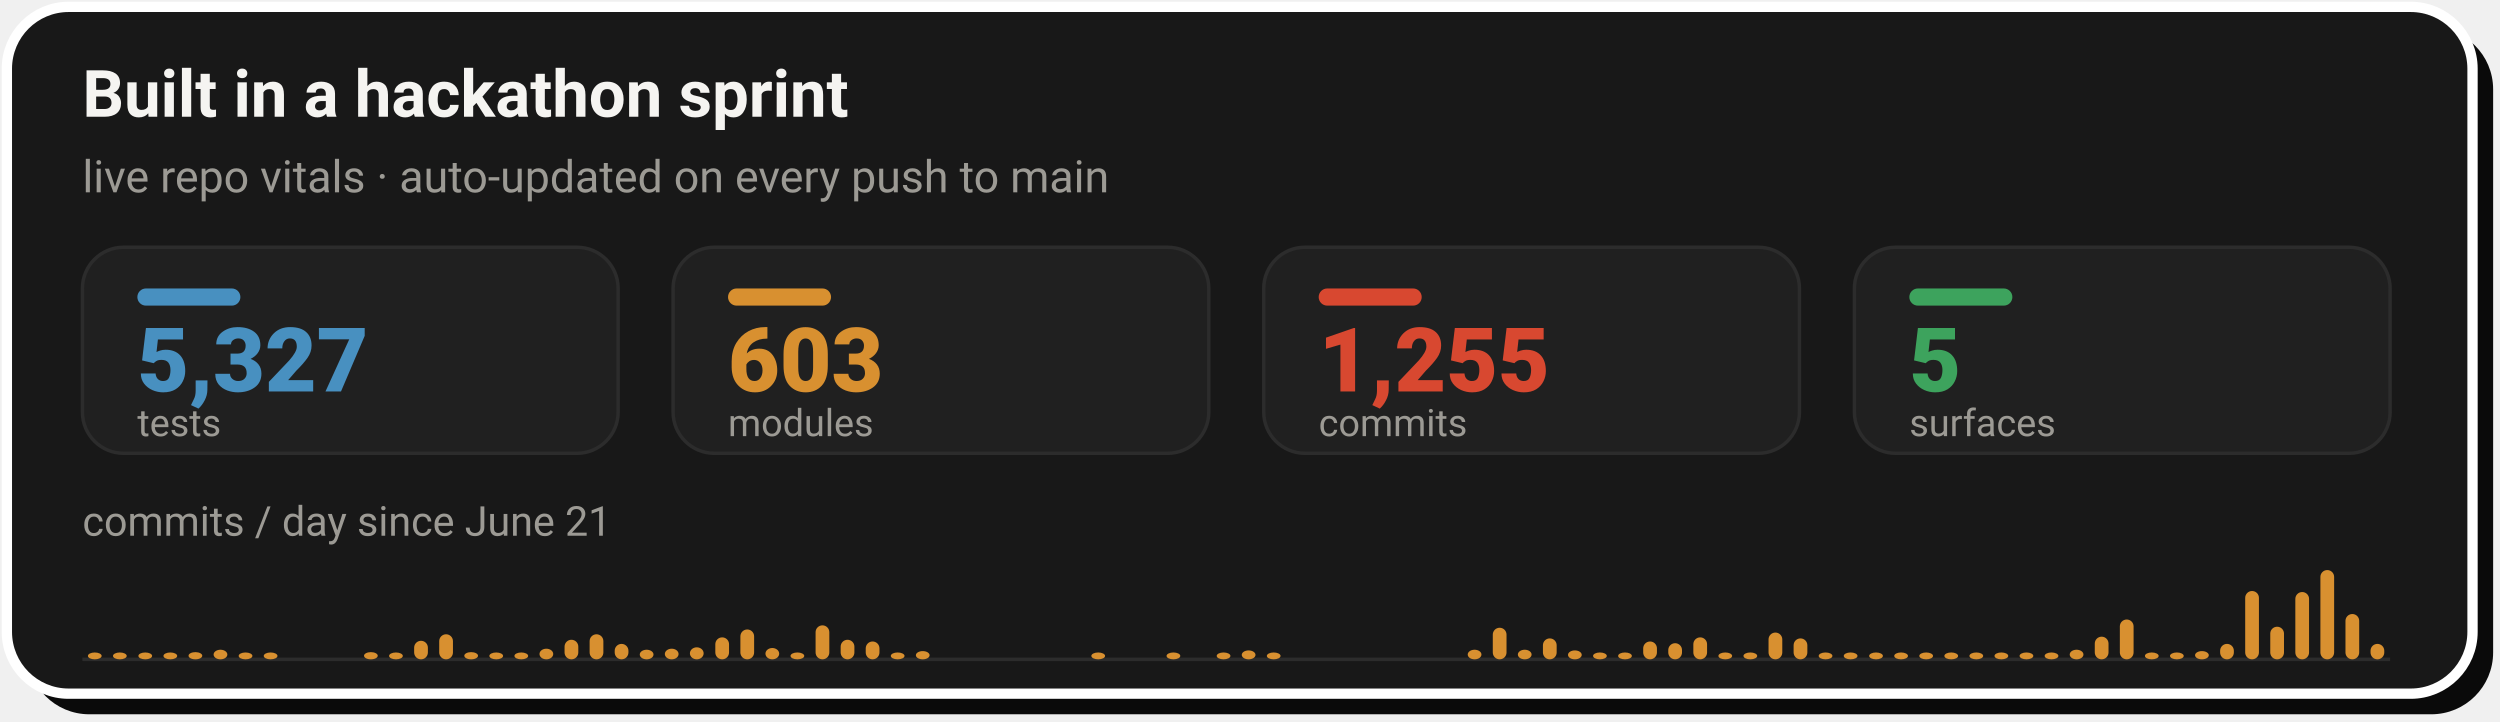
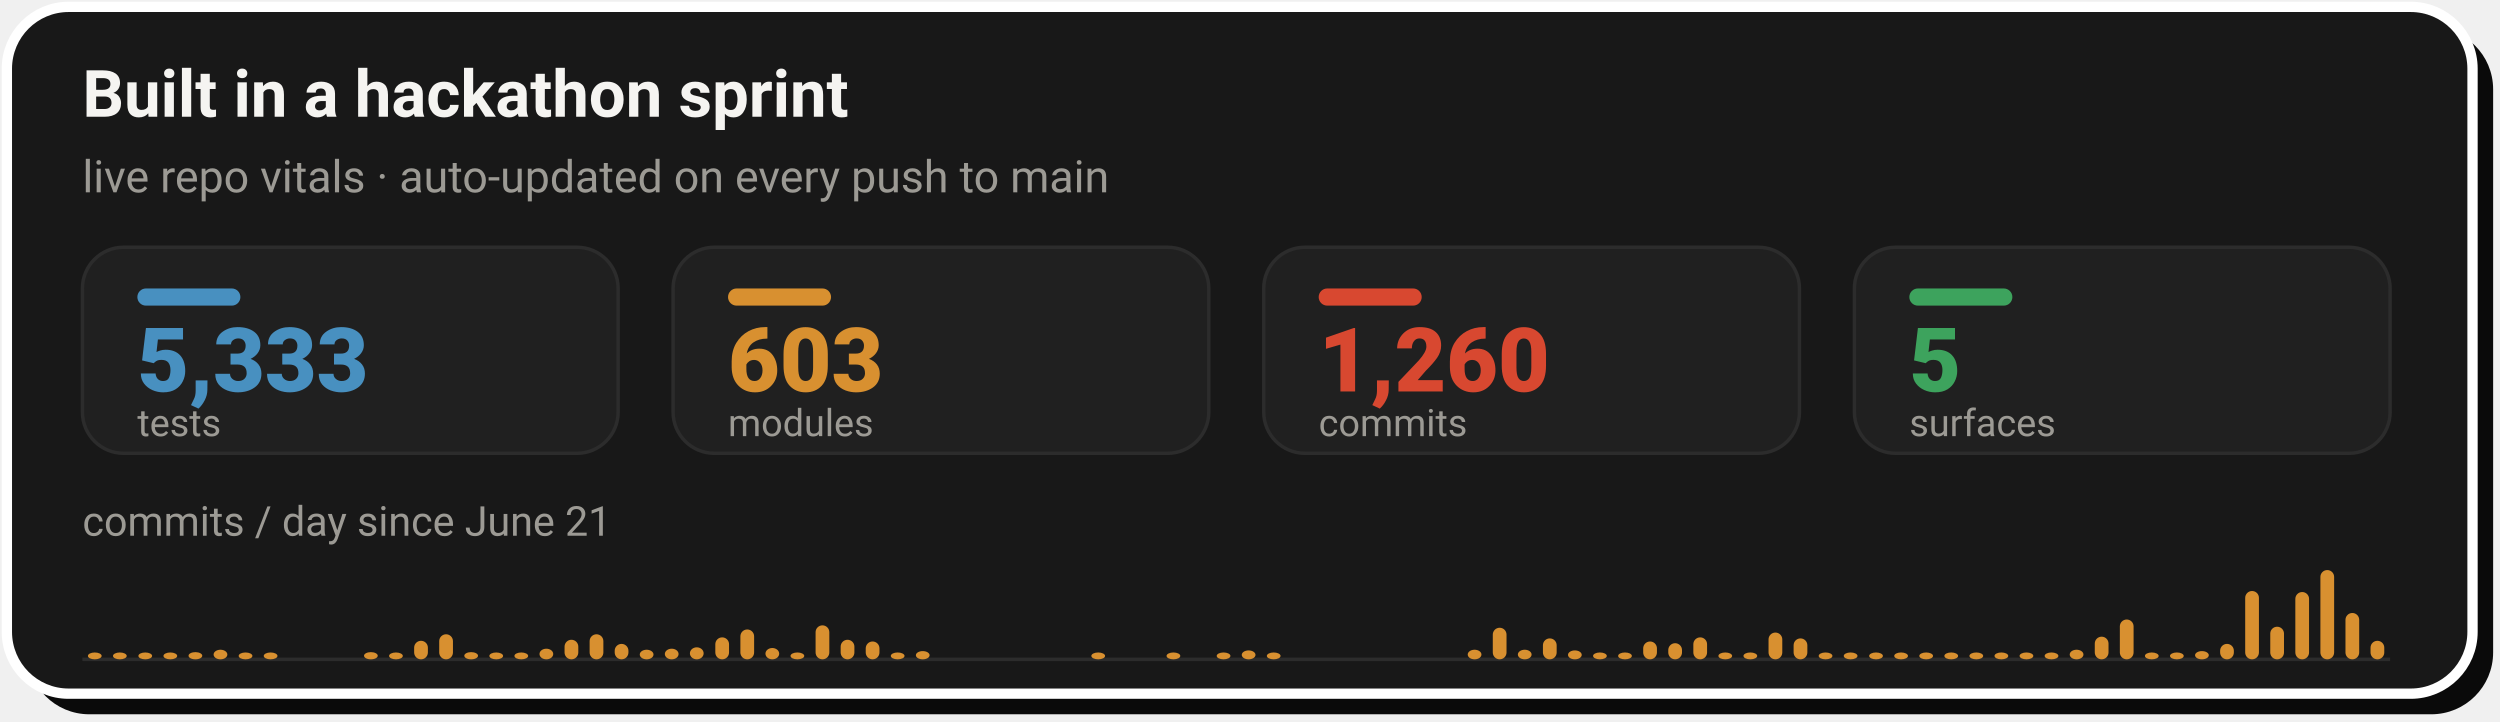
- <svg xmlns="http://www.w3.org/2000/svg" width="728" height="210" viewBox="0 0 728 210" role="img" aria-label="Live repo vitals: 5,327 tests, 603 modules, 1,255 commits across 5 surfaces, with a commits-per-day sprint velocity chart since June 21">
+ <svg xmlns="http://www.w3.org/2000/svg" width="728" height="210" viewBox="0 0 728 210" role="img" aria-label="Live repo vitals: 5,333 tests, 603 modules, 1,260 commits across 5 surfaces, with a commits-per-day sprint velocity chart since June 21">
  <rect x="8" y="8" width="718" height="200" rx="18" fill="#0A0A0A" />
  <rect x="2" y="2" width="718" height="200" rx="18" fill="#181818" stroke="#FFFFFF" stroke-width="3" />
  <text x="24" y="34" font-family="-apple-system,'Segoe UI',Roboto,Helvetica,Arial,sans-serif" font-size="19" font-weight="700" fill="#F5F4F1">Built in a hackathon sprint</text>
  <text x="24" y="56" font-family="-apple-system,'Segoe UI',Roboto,Helvetica,Arial,sans-serif" font-size="13" fill="#9C9A94">live repo vitals · auto-updated on every push to main</text>
  <rect x="24.0" y="72" width="156.0" height="60" rx="12" fill="#202020" stroke="#2C2C2C" stroke-width="1" />
  <rect x="40.0" y="84" width="30" height="5" rx="2.5" fill="#4890C0" />
-   <text x="40.0" y="114" font-family="-apple-system,'Segoe UI',Roboto,Helvetica,Arial,sans-serif" font-size="26" font-weight="800" fill="#4890C0">5,327</text>
+   <text x="40.0" y="114" font-family="-apple-system,'Segoe UI',Roboto,Helvetica,Arial,sans-serif" font-size="26" font-weight="800" fill="#4890C0">5,333</text>
  <text x="40.0" y="127" font-family="-apple-system,'Segoe UI',Roboto,Helvetica,Arial,sans-serif" font-size="11" fill="#9C9A94">tests</text>
  <rect x="196.0" y="72" width="156.0" height="60" rx="12" fill="#202020" stroke="#2C2C2C" stroke-width="1" />
  <rect x="212.0" y="84" width="30" height="5" rx="2.5" fill="#D89030" />
  <text x="212.0" y="114" font-family="-apple-system,'Segoe UI',Roboto,Helvetica,Arial,sans-serif" font-size="26" font-weight="800" fill="#D89030">603</text>
  <text x="212.0" y="127" font-family="-apple-system,'Segoe UI',Roboto,Helvetica,Arial,sans-serif" font-size="11" fill="#9C9A94">modules</text>
  <rect x="368.0" y="72" width="156.0" height="60" rx="12" fill="#202020" stroke="#2C2C2C" stroke-width="1" />
  <rect x="384.0" y="84" width="30" height="5" rx="2.5" fill="#D84830" />
-   <text x="384.0" y="114" font-family="-apple-system,'Segoe UI',Roboto,Helvetica,Arial,sans-serif" font-size="26" font-weight="800" fill="#D84830">1,255</text>
+   <text x="384.0" y="114" font-family="-apple-system,'Segoe UI',Roboto,Helvetica,Arial,sans-serif" font-size="26" font-weight="800" fill="#D84830">1,260</text>
  <text x="384.0" y="127" font-family="-apple-system,'Segoe UI',Roboto,Helvetica,Arial,sans-serif" font-size="11" fill="#9C9A94">commits</text>
  <rect x="540.0" y="72" width="156.0" height="60" rx="12" fill="#202020" stroke="#2C2C2C" stroke-width="1" />
  <rect x="556.0" y="84" width="30" height="5" rx="2.5" fill="#3DA35D" />
  <text x="556.0" y="114" font-family="-apple-system,'Segoe UI',Roboto,Helvetica,Arial,sans-serif" font-size="26" font-weight="800" fill="#3DA35D">5</text>
  <text x="556.0" y="127" font-family="-apple-system,'Segoe UI',Roboto,Helvetica,Arial,sans-serif" font-size="11" fill="#9C9A94">surfaces</text>
  <text x="24" y="156" font-family="-apple-system,'Segoe UI',Roboto,Helvetica,Arial,sans-serif" font-size="12" fill="#9C9A94">commits / day since June 21</text>
  <line x1="24.0" y1="192" x2="696.0" y2="192" stroke="#2C2C2C" stroke-width="1" />
  <rect x="25.6" y="190.0" width="4.0" height="2.0" rx="2" fill="#D89030" />
  <rect x="32.9" y="190.0" width="4.0" height="2.0" rx="2" fill="#D89030" />
  <rect x="40.3" y="190.0" width="4.0" height="2.0" rx="2" fill="#D89030" />
  <rect x="47.6" y="190.0" width="4.0" height="2.0" rx="2" fill="#D89030" />
  <rect x="54.9" y="189.9" width="4.0" height="2.1" rx="2" fill="#D89030" />
  <rect x="62.2" y="189.2" width="4.0" height="2.8" rx="2" fill="#D89030" />
  <rect x="69.5" y="190.0" width="4.0" height="2.0" rx="2" fill="#D89030" />
  <rect x="76.8" y="190.0" width="4.0" height="2.0" rx="2" fill="#D89030" />
  <rect x="106.0" y="189.9" width="4.0" height="2.1" rx="2" fill="#D89030" />
  <rect x="113.3" y="190.0" width="4.0" height="2.0" rx="2" fill="#D89030" />
  <rect x="120.6" y="186.6" width="4.0" height="5.4" rx="2" fill="#D89030" />
  <rect x="127.9" y="184.7" width="4.0" height="7.3" rx="2" fill="#D89030" />
  <rect x="135.2" y="189.9" width="4.0" height="2.1" rx="2" fill="#D89030" />
  <rect x="142.5" y="190.0" width="4.0" height="2.0" rx="2" fill="#D89030" />
  <rect x="149.8" y="190.0" width="4.0" height="2.0" rx="2" fill="#D89030" />
  <rect x="157.1" y="188.9" width="4.0" height="3.1" rx="2" fill="#D89030" />
  <rect x="164.4" y="186.3" width="4.0" height="5.7" rx="2" fill="#D89030" />
  <rect x="171.7" y="184.7" width="4.0" height="7.3" rx="2" fill="#D89030" />
  <rect x="179.0" y="187.5" width="4.0" height="4.5" rx="2" fill="#D89030" />
  <rect x="186.3" y="189.2" width="4.0" height="2.8" rx="2" fill="#D89030" />
  <rect x="193.6" y="188.9" width="4.0" height="3.1" rx="2" fill="#D89030" />
  <rect x="200.9" y="188.5" width="4.0" height="3.5" rx="2" fill="#D89030" />
  <rect x="208.3" y="185.6" width="4.0" height="6.4" rx="2" fill="#D89030" />
  <rect x="215.6" y="183.3" width="4.0" height="8.7" rx="2" fill="#D89030" />
  <rect x="222.9" y="188.7" width="4.0" height="3.3" rx="2" fill="#D89030" />
  <rect x="230.2" y="190.0" width="4.0" height="2.0" rx="2" fill="#D89030" />
  <rect x="237.5" y="182.1" width="4.0" height="9.9" rx="2" fill="#D89030" />
  <rect x="244.8" y="186.3" width="4.0" height="5.7" rx="2" fill="#D89030" />
  <rect x="252.1" y="186.8" width="4.0" height="5.2" rx="2" fill="#D89030" />
  <rect x="259.4" y="190.0" width="4.0" height="2.0" rx="2" fill="#D89030" />
  <rect x="266.7" y="189.6" width="4.0" height="2.4" rx="2" fill="#D89030" />
  <rect x="317.8" y="190.0" width="4.0" height="2.0" rx="2" fill="#D89030" />
  <rect x="339.7" y="190.0" width="4.0" height="2.0" rx="2" fill="#D89030" />
  <rect x="354.3" y="190.0" width="4.0" height="2.0" rx="2" fill="#D89030" />
  <rect x="361.6" y="189.4" width="4.0" height="2.6" rx="2" fill="#D89030" />
  <rect x="368.9" y="190.0" width="4.0" height="2.0" rx="2" fill="#D89030" />
  <rect x="427.4" y="189.2" width="4.0" height="2.8" rx="2" fill="#D89030" />
  <rect x="434.7" y="182.8" width="4.0" height="9.2" rx="2" fill="#D89030" />
  <rect x="442.0" y="189.2" width="4.0" height="2.8" rx="2" fill="#D89030" />
  <rect x="449.3" y="185.9" width="4.0" height="6.1" rx="2" fill="#D89030" />
  <rect x="456.6" y="189.4" width="4.0" height="2.6" rx="2" fill="#D89030" />
  <rect x="463.9" y="190.0" width="4.0" height="2.0" rx="2" fill="#D89030" />
  <rect x="471.2" y="190.0" width="4.0" height="2.0" rx="2" fill="#D89030" />
  <rect x="478.5" y="186.8" width="4.0" height="5.2" rx="2" fill="#D89030" />
  <rect x="485.8" y="187.3" width="4.0" height="4.7" rx="2" fill="#D89030" />
  <rect x="493.1" y="185.6" width="4.0" height="6.4" rx="2" fill="#D89030" />
  <rect x="500.4" y="190.0" width="4.0" height="2.0" rx="2" fill="#D89030" />
  <rect x="507.7" y="190.0" width="4.0" height="2.0" rx="2" fill="#D89030" />
  <rect x="515.0" y="184.2" width="4.0" height="7.8" rx="2" fill="#D89030" />
  <rect x="522.3" y="185.9" width="4.0" height="6.1" rx="2" fill="#D89030" />
  <rect x="529.6" y="190.0" width="4.0" height="2.0" rx="2" fill="#D89030" />
  <rect x="536.9" y="190.0" width="4.0" height="2.0" rx="2" fill="#D89030" />
  <rect x="544.3" y="190.0" width="4.0" height="2.0" rx="2" fill="#D89030" />
  <rect x="551.6" y="190.0" width="4.0" height="2.0" rx="2" fill="#D89030" />
  <rect x="558.9" y="190.0" width="4.0" height="2.0" rx="2" fill="#D89030" />
  <rect x="566.2" y="190.0" width="4.0" height="2.0" rx="2" fill="#D89030" />
  <rect x="573.5" y="190.0" width="4.0" height="2.0" rx="2" fill="#D89030" />
  <rect x="580.8" y="190.0" width="4.0" height="2.0" rx="2" fill="#D89030" />
  <rect x="588.1" y="190.0" width="4.0" height="2.0" rx="2" fill="#D89030" />
  <rect x="595.4" y="190.0" width="4.0" height="2.0" rx="2" fill="#D89030" />
  <rect x="602.7" y="189.2" width="4.0" height="2.8" rx="2" fill="#D89030" />
  <rect x="610.0" y="185.4" width="4.0" height="6.6" rx="2" fill="#D89030" />
  <rect x="617.3" y="180.4" width="4.0" height="11.6" rx="2" fill="#D89030" />
  <rect x="624.6" y="190.0" width="4.0" height="2.0" rx="2" fill="#D89030" />
  <rect x="631.9" y="190.0" width="4.0" height="2.0" rx="2" fill="#D89030" />
  <rect x="639.2" y="189.6" width="4.0" height="2.4" rx="2" fill="#D89030" />
  <rect x="646.5" y="187.5" width="4.0" height="4.5" rx="2" fill="#D89030" />
  <rect x="653.8" y="172.1" width="4.0" height="19.9" rx="2" fill="#D89030" />
  <rect x="661.1" y="182.5" width="4.0" height="9.5" rx="2" fill="#D89030" />
  <rect x="668.4" y="172.4" width="4.0" height="19.6" rx="2" fill="#D89030" />
  <rect x="675.7" y="166.0" width="4.0" height="26.0" rx="2" fill="#D89030" />
-   <rect x="683.0" y="178.8" width="4.0" height="13.2" rx="2" fill="#D89030" />
-   <rect x="690.3" y="187.5" width="4.0" height="4.5" rx="2" fill="#D89030" />
+   <rect x="683.0" y="178.5" width="4.0" height="13.5" rx="2" fill="#D89030" />
+   <rect x="690.3" y="186.6" width="4.0" height="5.4" rx="2" fill="#D89030" />
</svg>
